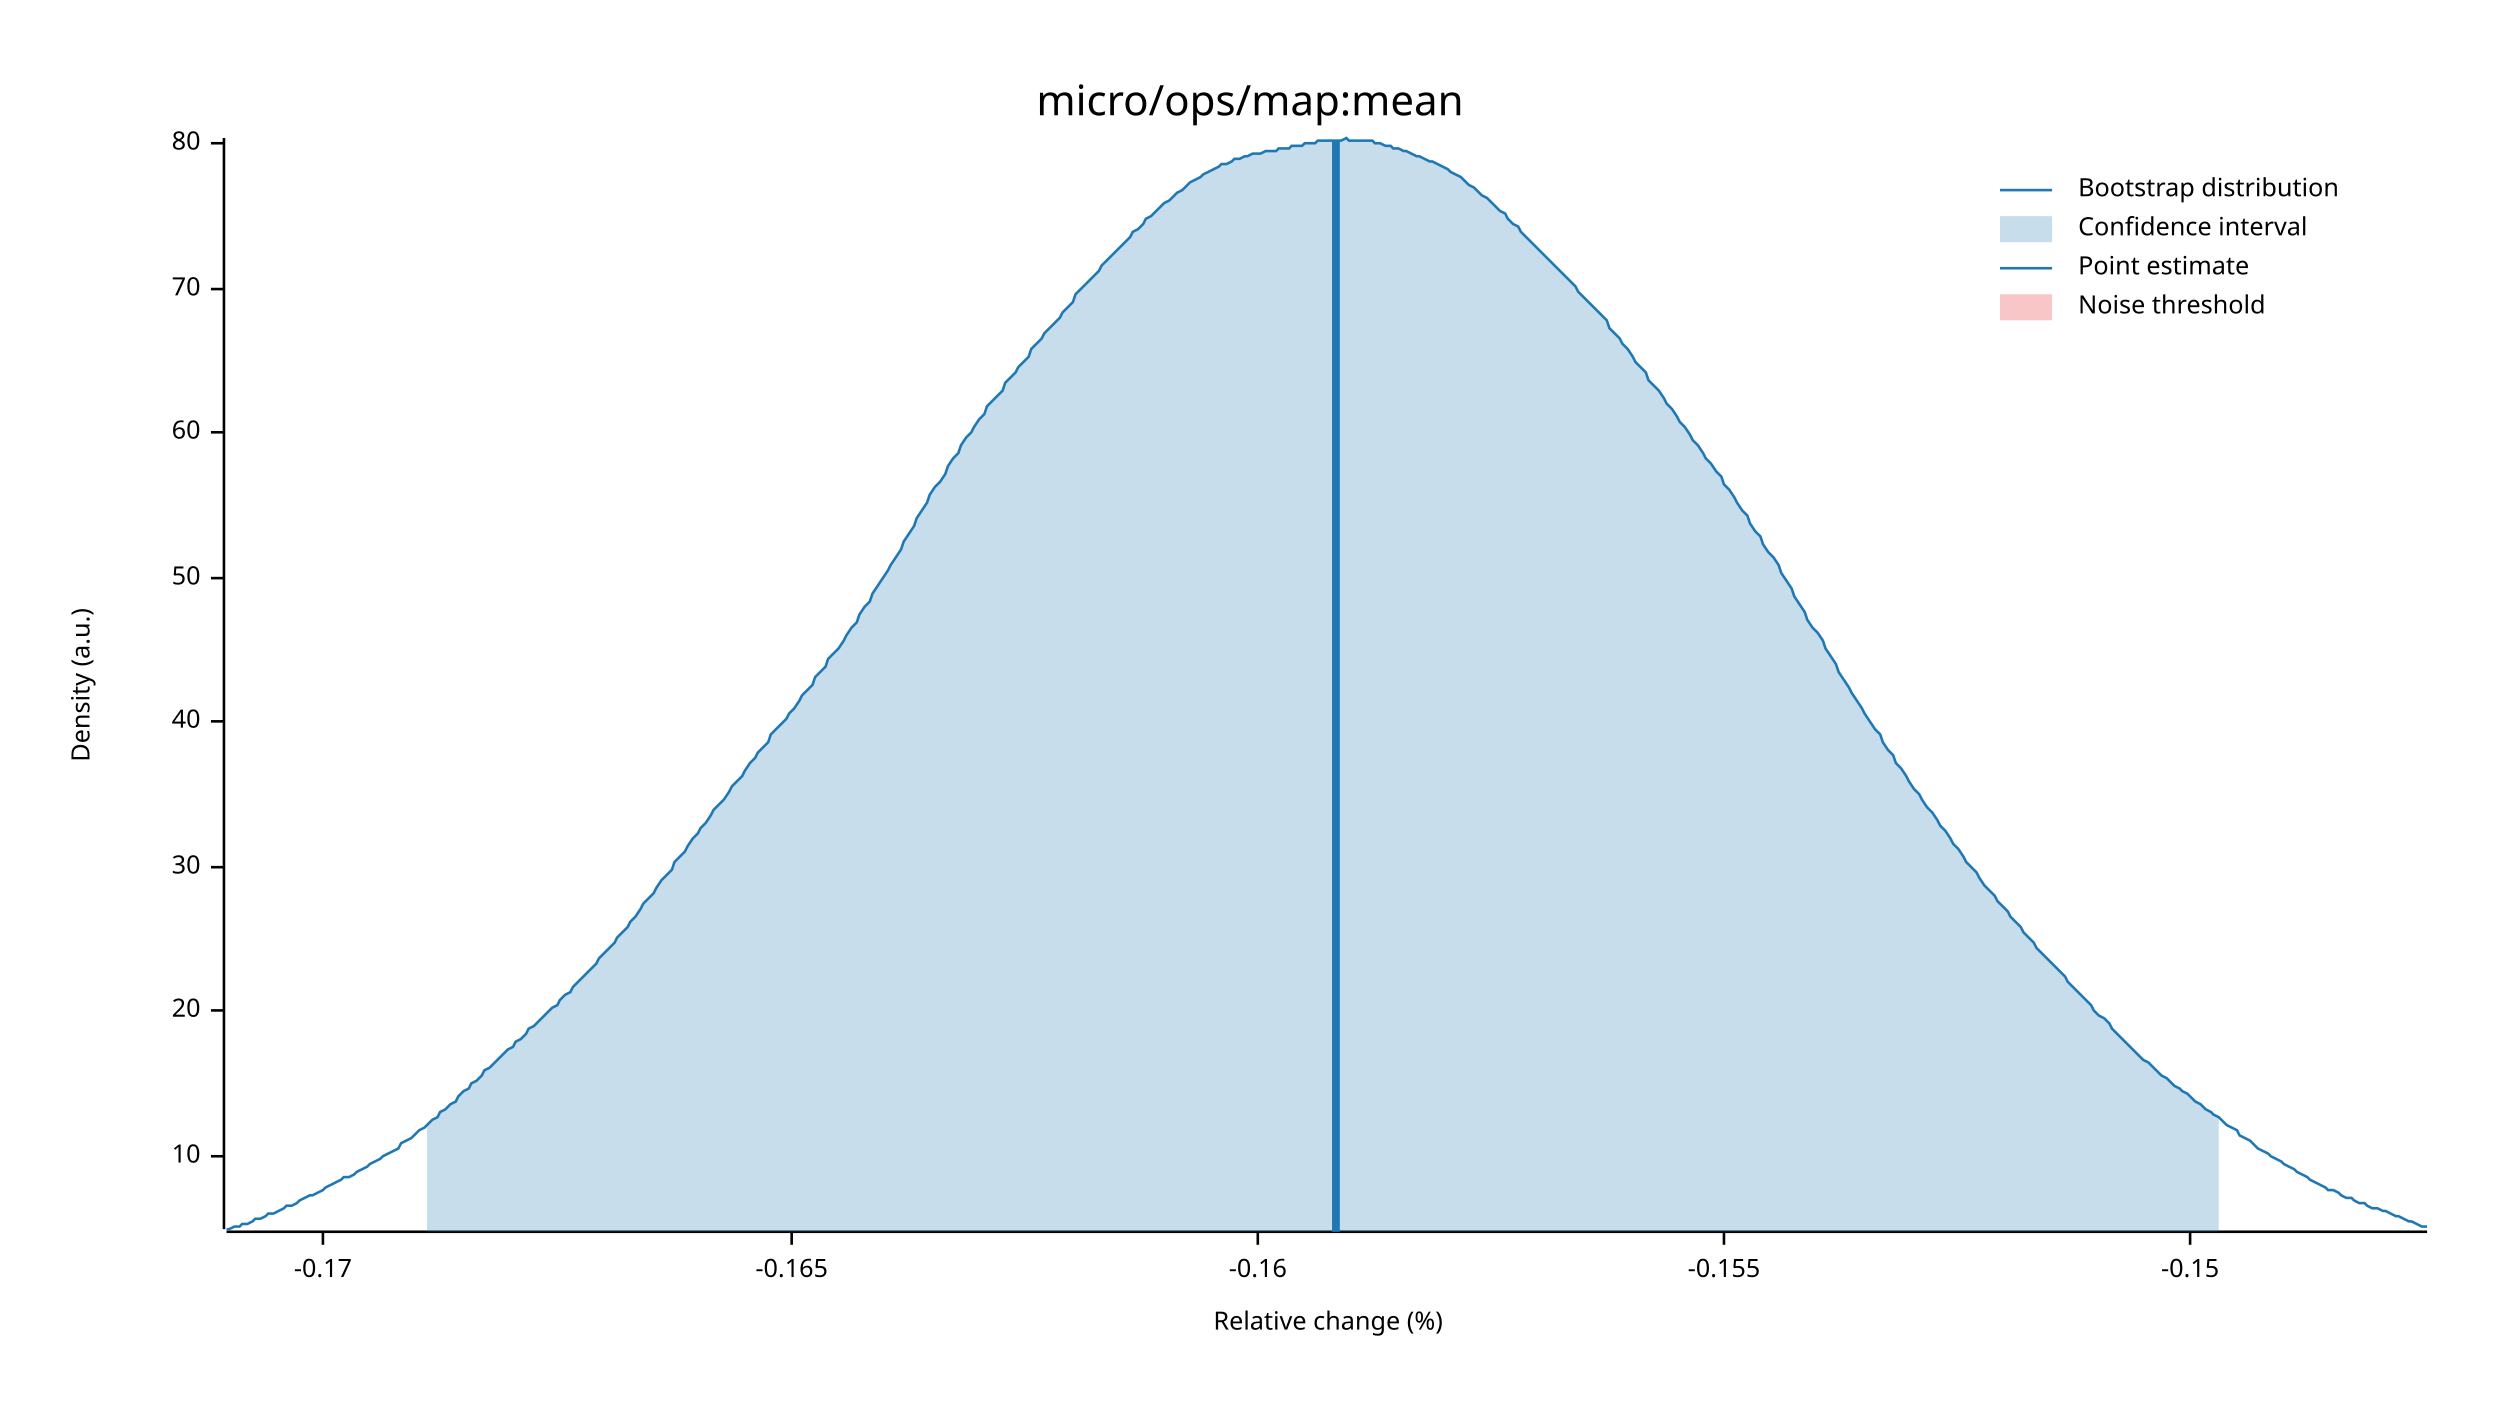
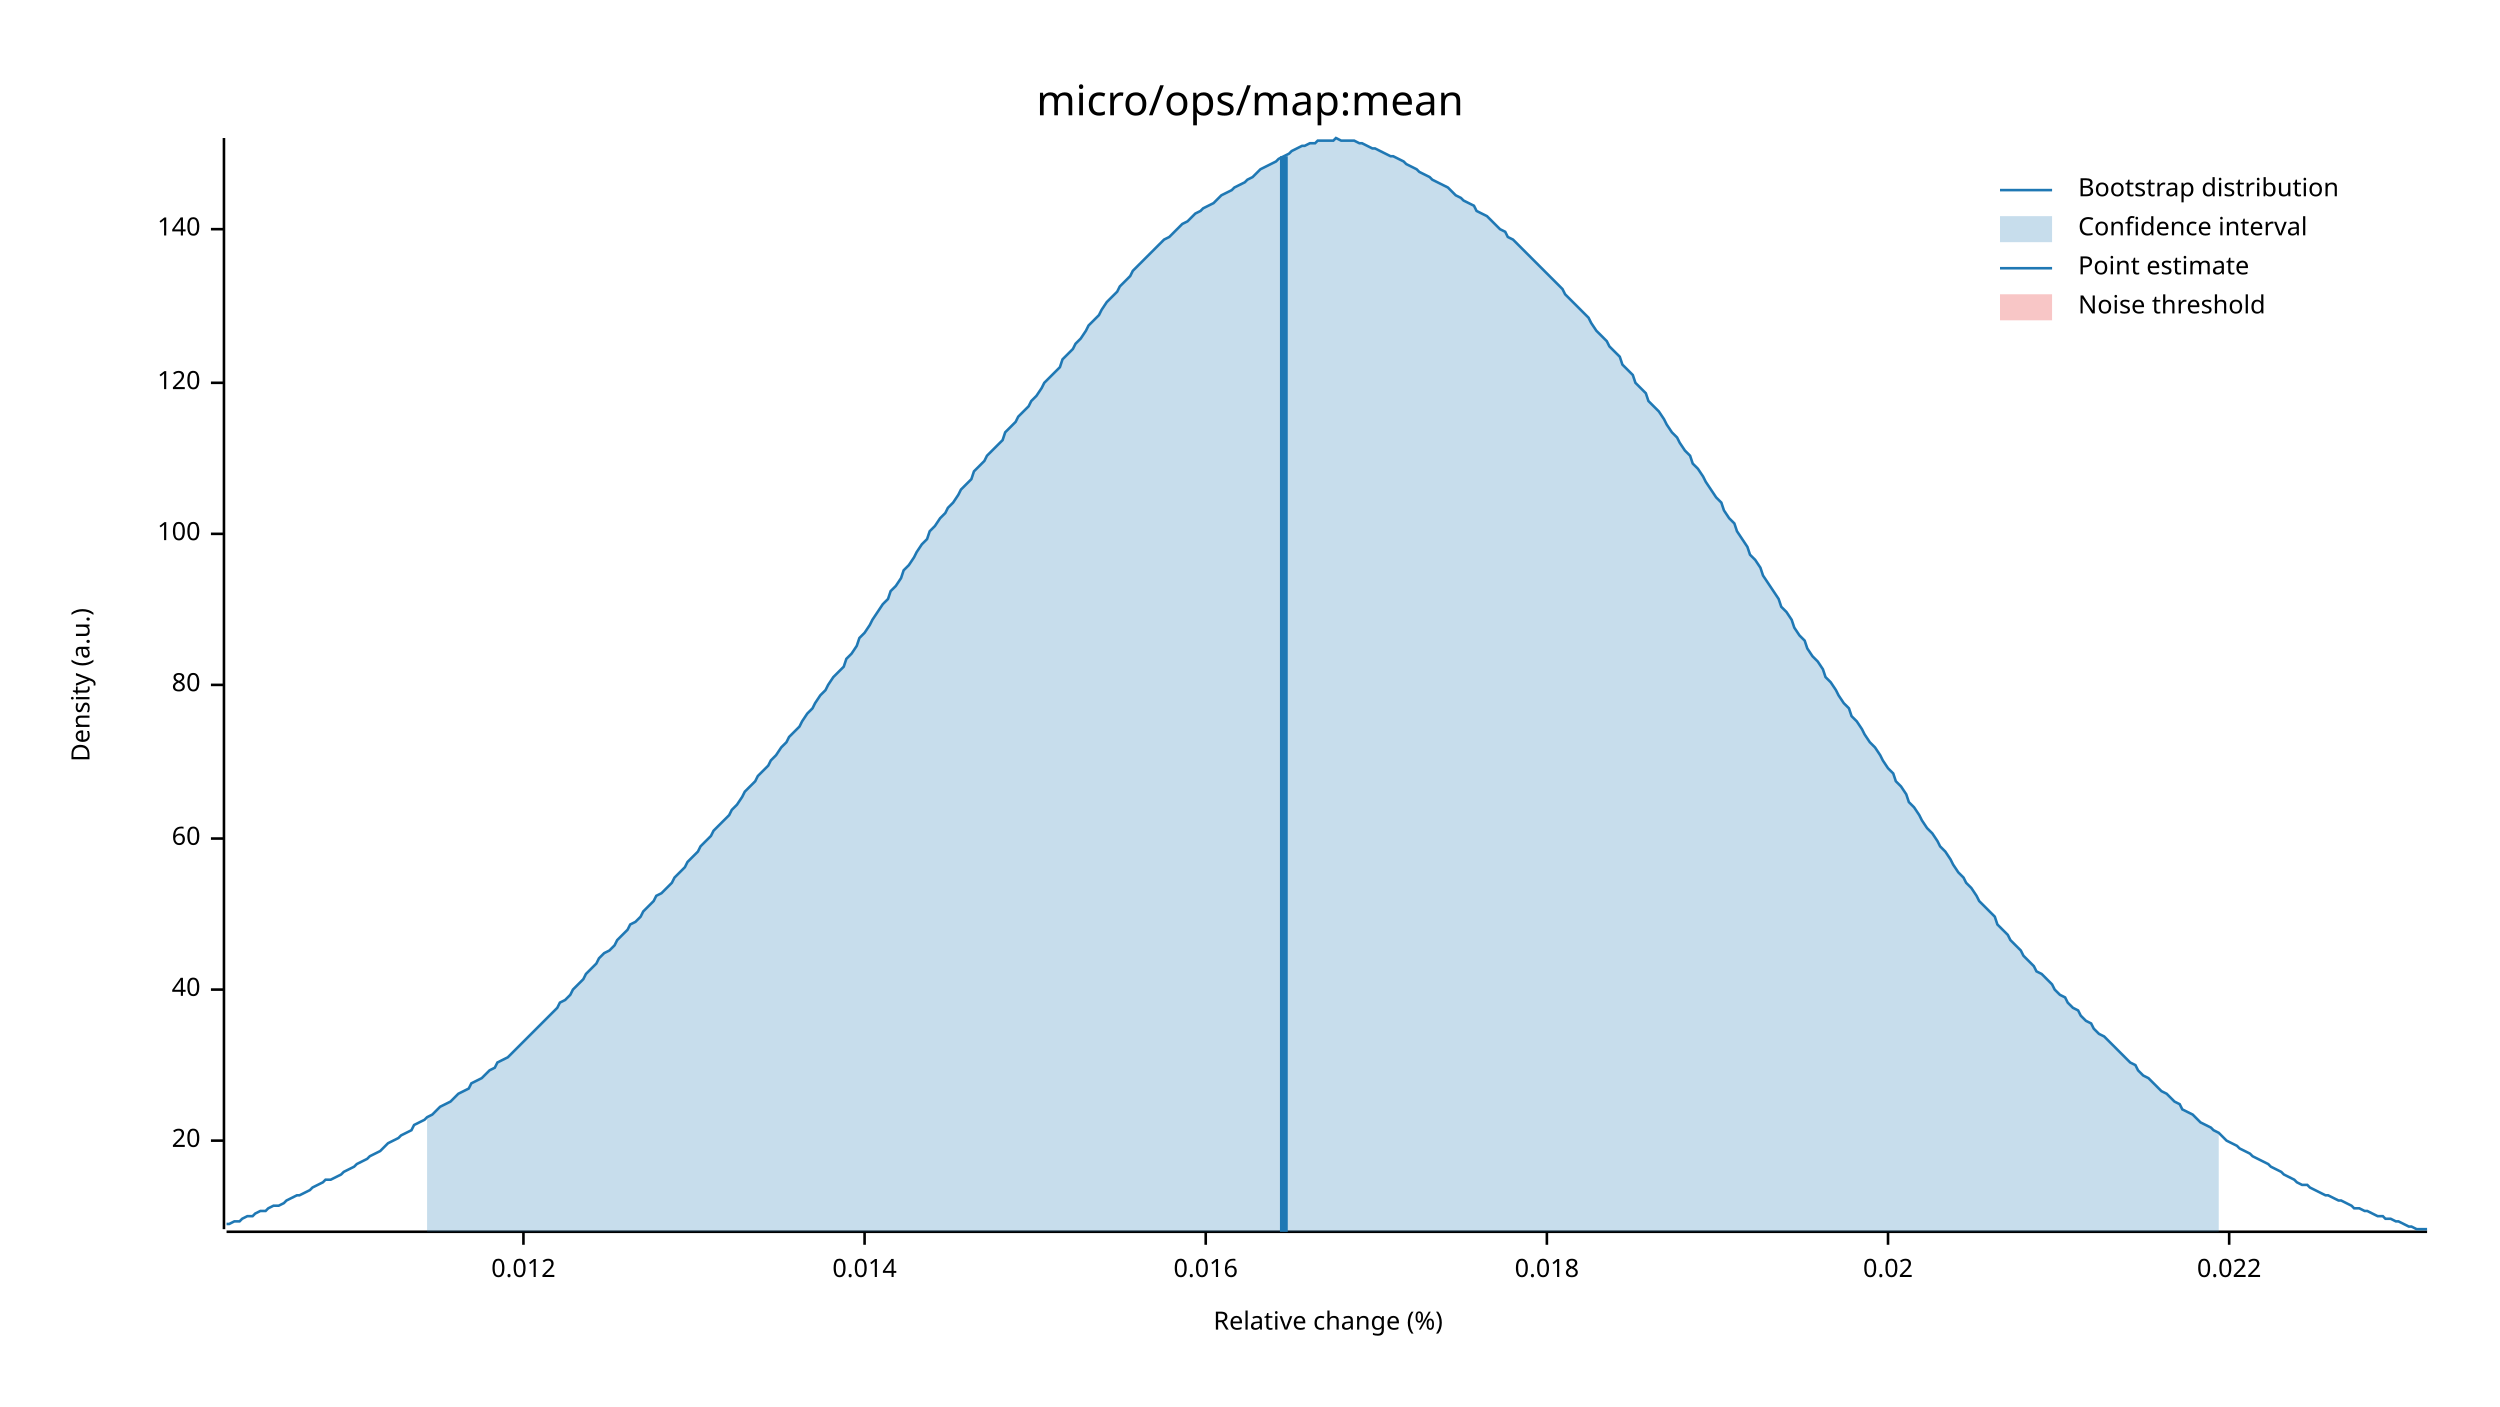
<svg xmlns="http://www.w3.org/2000/svg" width="960" height="540" viewBox="0 0 960 540">
  <text x="480" y="32" dy="0.76em" text-anchor="middle" font-family="sans-serif" font-size="16.129" opacity="1" fill="#000000">
micro/ops/map:mean
</text>
  <text x="27" y="263" dy="0.76em" text-anchor="middle" font-family="sans-serif" font-size="9.677" opacity="1" fill="#000000" transform="rotate(270, 27, 263)">
Density (a.u.)
</text>
  <text x="510" y="513" dy="-0.5ex" text-anchor="middle" font-family="sans-serif" font-size="9.677" opacity="1" fill="#000000">
Relative change (%)
</text>
  <polyline fill="none" opacity="1" stroke="#000000" stroke-width="1" points="86,53 86,472 " />
-   <text x="77" y="444" dy="0.5ex" text-anchor="end" font-family="sans-serif" font-size="9.677" opacity="1" fill="#000000">
- 10
- </text>
-   <polyline fill="none" opacity="1" stroke="#000000" stroke-width="1" points="81,444 86,444 " />
-   <text x="77" y="388" dy="0.5ex" text-anchor="end" font-family="sans-serif" font-size="9.677" opacity="1" fill="#000000">
+   <text x="77" y="438" dy="0.5ex" text-anchor="end" font-family="sans-serif" font-size="9.677" opacity="1" fill="#000000">
20
</text>
-   <polyline fill="none" opacity="1" stroke="#000000" stroke-width="1" points="81,388 86,388 " />
-   <text x="77" y="333" dy="0.5ex" text-anchor="end" font-family="sans-serif" font-size="9.677" opacity="1" fill="#000000">
- 30
- </text>
-   <polyline fill="none" opacity="1" stroke="#000000" stroke-width="1" points="81,333 86,333 " />
-   <text x="77" y="277" dy="0.5ex" text-anchor="end" font-family="sans-serif" font-size="9.677" opacity="1" fill="#000000">
+   <polyline fill="none" opacity="1" stroke="#000000" stroke-width="1" points="81,438 86,438 " />
+   <text x="77" y="380" dy="0.5ex" text-anchor="end" font-family="sans-serif" font-size="9.677" opacity="1" fill="#000000">
40
</text>
-   <polyline fill="none" opacity="1" stroke="#000000" stroke-width="1" points="81,277 86,277 " />
-   <text x="77" y="222" dy="0.5ex" text-anchor="end" font-family="sans-serif" font-size="9.677" opacity="1" fill="#000000">
- 50
- </text>
-   <polyline fill="none" opacity="1" stroke="#000000" stroke-width="1" points="81,222 86,222 " />
-   <text x="77" y="166" dy="0.5ex" text-anchor="end" font-family="sans-serif" font-size="9.677" opacity="1" fill="#000000">
+   <polyline fill="none" opacity="1" stroke="#000000" stroke-width="1" points="81,380 86,380 " />
+   <text x="77" y="322" dy="0.5ex" text-anchor="end" font-family="sans-serif" font-size="9.677" opacity="1" fill="#000000">
60
</text>
-   <polyline fill="none" opacity="1" stroke="#000000" stroke-width="1" points="81,166 86,166 " />
-   <text x="77" y="111" dy="0.5ex" text-anchor="end" font-family="sans-serif" font-size="9.677" opacity="1" fill="#000000">
- 70
- </text>
-   <polyline fill="none" opacity="1" stroke="#000000" stroke-width="1" points="81,111 86,111 " />
-   <text x="77" y="55" dy="0.5ex" text-anchor="end" font-family="sans-serif" font-size="9.677" opacity="1" fill="#000000">
+   <polyline fill="none" opacity="1" stroke="#000000" stroke-width="1" points="81,322 86,322 " />
+   <text x="77" y="263" dy="0.5ex" text-anchor="end" font-family="sans-serif" font-size="9.677" opacity="1" fill="#000000">
80
</text>
-   <polyline fill="none" opacity="1" stroke="#000000" stroke-width="1" points="81,55 86,55 " />
+   <polyline fill="none" opacity="1" stroke="#000000" stroke-width="1" points="81,263 86,263 " />
+   <text x="77" y="205" dy="0.5ex" text-anchor="end" font-family="sans-serif" font-size="9.677" opacity="1" fill="#000000">
+ 100
+ </text>
+   <polyline fill="none" opacity="1" stroke="#000000" stroke-width="1" points="81,205 86,205 " />
+   <text x="77" y="147" dy="0.5ex" text-anchor="end" font-family="sans-serif" font-size="9.677" opacity="1" fill="#000000">
+ 120
+ </text>
+   <polyline fill="none" opacity="1" stroke="#000000" stroke-width="1" points="81,147 86,147 " />
+   <text x="77" y="88" dy="0.5ex" text-anchor="end" font-family="sans-serif" font-size="9.677" opacity="1" fill="#000000">
+ 140
+ </text>
+   <polyline fill="none" opacity="1" stroke="#000000" stroke-width="1" points="81,88 86,88 " />
  <polyline fill="none" opacity="1" stroke="#000000" stroke-width="1" points="87,473 932,473 " />
-   <text x="124" y="483" dy="0.76em" text-anchor="middle" font-family="sans-serif" font-size="9.677" opacity="1" fill="#000000">
- -0.17
+   <text x="201" y="483" dy="0.76em" text-anchor="middle" font-family="sans-serif" font-size="9.677" opacity="1" fill="#000000">
+ 0.012
</text>
-   <polyline fill="none" opacity="1" stroke="#000000" stroke-width="1" points="124,473 124,478 " />
-   <text x="304" y="483" dy="0.76em" text-anchor="middle" font-family="sans-serif" font-size="9.677" opacity="1" fill="#000000">
- -0.165
+   <polyline fill="none" opacity="1" stroke="#000000" stroke-width="1" points="201,473 201,478 " />
+   <text x="332" y="483" dy="0.76em" text-anchor="middle" font-family="sans-serif" font-size="9.677" opacity="1" fill="#000000">
+ 0.014
</text>
-   <polyline fill="none" opacity="1" stroke="#000000" stroke-width="1" points="304,473 304,478 " />
-   <text x="483" y="483" dy="0.76em" text-anchor="middle" font-family="sans-serif" font-size="9.677" opacity="1" fill="#000000">
- -0.16
+   <polyline fill="none" opacity="1" stroke="#000000" stroke-width="1" points="332,473 332,478 " />
+   <text x="463" y="483" dy="0.76em" text-anchor="middle" font-family="sans-serif" font-size="9.677" opacity="1" fill="#000000">
+ 0.016
</text>
-   <polyline fill="none" opacity="1" stroke="#000000" stroke-width="1" points="483,473 483,478 " />
-   <text x="662" y="483" dy="0.76em" text-anchor="middle" font-family="sans-serif" font-size="9.677" opacity="1" fill="#000000">
- -0.155
+   <polyline fill="none" opacity="1" stroke="#000000" stroke-width="1" points="463,473 463,478 " />
+   <text x="594" y="483" dy="0.76em" text-anchor="middle" font-family="sans-serif" font-size="9.677" opacity="1" fill="#000000">
+ 0.018
</text>
-   <polyline fill="none" opacity="1" stroke="#000000" stroke-width="1" points="662,473 662,478 " />
-   <text x="841" y="483" dy="0.76em" text-anchor="middle" font-family="sans-serif" font-size="9.677" opacity="1" fill="#000000">
- -0.15
+   <polyline fill="none" opacity="1" stroke="#000000" stroke-width="1" points="594,473 594,478 " />
+   <text x="725" y="483" dy="0.76em" text-anchor="middle" font-family="sans-serif" font-size="9.677" opacity="1" fill="#000000">
+ 0.02
</text>
-   <polyline fill="none" opacity="1" stroke="#000000" stroke-width="1" points="841,473 841,478 " />
-   <polyline fill="none" opacity="1" stroke="#1F78B4" stroke-width="1" points="87,472 88,472 90,471 92,471 93,470 95,470 97,469 98,468 100,468 102,467 103,466 105,466 107,465 109,464 110,463 112,463 114,462 115,461 117,460 119,459 120,459 122,458 124,457 125,456 127,455 129,454 131,453 132,452 134,452 136,451 137,450 139,449 141,448 142,447 144,446 146,445 147,444 149,443 151,442 153,441 154,439 156,438 158,437 159,436 161,434 163,433 164,432 166,430 168,429 169,427 171,426 173,424 175,423 176,421 178,419 180,418 181,416 183,415 185,413 186,411 188,410 190,408 191,407 193,405 195,403 197,402 198,400 200,399 202,397 203,395 205,394 207,392 208,391 210,389 212,387 214,386 215,384 217,382 219,381 220,379 222,377 224,375 225,374 227,372 229,370 230,368 232,366 234,364 236,362 237,360 239,358 241,356 242,354 244,352 246,349 247,347 249,345 251,343 252,341 254,338 256,336 258,334 259,331 261,329 263,327 264,325 266,322 268,320 269,318 271,316 273,313 274,311 276,309 278,307 280,304 281,302 283,300 285,298 286,296 288,293 290,291 291,289 293,287 295,285 296,282 298,280 300,278 302,276 303,274 305,272 307,269 308,267 310,265 312,263 313,260 315,258 317,256 318,253 320,251 322,249 324,246 325,244 327,241 329,239 330,236 332,233 334,231 335,228 337,225 339,222 341,219 342,217 344,214 346,211 347,208 349,205 351,202 352,199 354,196 356,193 357,190 359,187 361,185 363,182 364,179 366,176 368,174 369,171 371,168 373,166 374,164 376,161 378,159 379,156 381,154 383,152 385,150 386,147 388,145 390,143 391,141 393,139 395,137 396,134 398,132 400,130 401,128 403,126 405,124 407,122 408,120 410,118 412,116 413,113 415,111 417,109 418,108 420,106 422,104 423,102 425,100 427,98 429,96 430,95 432,93 434,91 435,89 437,88 439,86 440,84 442,83 444,81 445,80 447,78 449,77 451,75 452,74 454,73 456,71 457,70 459,69 461,68 462,67 464,66 466,65 468,64 469,63 471,63 473,62 474,61 476,61 478,60 479,60 481,59 483,59 484,59 486,58 488,58 490,58 491,57 493,57 495,57 496,56 498,56 500,56 501,55 503,55 505,55 506,54 508,54 510,54 512,54 513,54 515,54 517,53 518,54 520,54 522,54 523,54 525,54 527,54 528,55 530,55 532,56 534,56 535,57 537,57 539,58 540,58 542,59 544,60 545,60 547,61 549,62 550,62 552,63 554,64 556,65 557,66 559,67 561,68 562,69 564,71 566,72 567,73 569,75 571,76 573,78 574,79 576,81 578,82 579,84 581,86 583,87 584,89 586,91 588,93 589,94 591,96 593,98 595,100 596,101 598,103 600,105 601,106 603,108 605,110 606,112 608,114 610,116 611,117 613,119 615,121 617,123 618,126 620,128 622,130 623,132 625,134 627,137 628,139 630,141 632,143 633,146 635,148 637,150 639,153 640,155 642,157 644,160 645,162 647,164 649,167 650,169 652,171 654,174 655,176 657,178 659,181 661,183 662,186 664,188 666,191 667,193 669,196 671,198 672,201 674,204 676,206 677,209 679,212 681,214 683,217 684,220 686,223 688,226 689,229 691,232 693,235 694,238 696,241 698,243 700,246 701,249 703,252 705,255 706,258 708,261 710,264 711,266 713,269 715,272 716,274 718,277 720,280 722,282 723,285 725,288 727,290 728,293 730,295 732,298 733,300 735,303 737,305 738,307 740,310 742,312 744,315 745,317 747,319 749,322 750,324 752,326 754,329 755,331 757,333 759,335 760,337 762,340 764,342 766,344 767,346 769,348 771,350 772,352 774,354 776,356 777,358 779,360 781,362 782,364 784,366 786,368 788,370 789,371 791,373 793,375 794,377 796,379 798,381 799,382 801,384 803,386 804,388 806,390 808,391 810,393 811,395 813,397 815,399 816,400 818,402 820,404 821,405 823,407 825,408 827,410 828,411 830,413 832,414 833,415 835,417 837,418 838,419 840,420 842,422 843,423 845,424 847,426 849,427 850,428 852,429 854,431 855,432 857,433 859,434 860,436 862,437 864,438 865,439 867,441 869,442 871,443 872,444 874,445 876,446 877,447 879,448 881,449 882,450 884,451 886,452 887,453 889,454 891,455 893,456 894,457 896,457 898,458 899,459 901,460 903,460 904,461 906,462 908,462 909,463 911,464 913,464 915,465 916,465 918,466 920,467 921,467 923,468 925,469 926,469 928,470 930,471 932,471 " />
-   <polygon opacity="0.25" fill="#1F78B4" points="164,432 166,430 168,429 169,427 171,426 173,424 175,423 176,421 178,419 180,418 181,416 183,415 185,413 186,411 188,410 190,408 191,407 193,405 195,403 197,402 198,400 200,399 202,397 203,395 205,394 207,392 208,391 210,389 212,387 214,386 215,384 217,382 219,381 220,379 222,377 224,375 225,374 227,372 229,370 230,368 232,366 234,364 236,362 237,360 239,358 241,356 242,354 244,352 246,349 247,347 249,345 251,343 252,341 254,338 256,336 258,334 259,331 261,329 263,327 264,325 266,322 268,320 269,318 271,316 273,313 274,311 276,309 278,307 280,304 281,302 283,300 285,298 286,296 288,293 290,291 291,289 293,287 295,285 296,282 298,280 300,278 302,276 303,274 305,272 307,269 308,267 310,265 312,263 313,260 315,258 317,256 318,253 320,251 322,249 324,246 325,244 327,241 329,239 330,236 332,233 334,231 335,228 337,225 339,222 341,219 342,217 344,214 346,211 347,208 349,205 351,202 352,199 354,196 356,193 357,190 359,187 361,185 363,182 364,179 366,176 368,174 369,171 371,168 373,166 374,164 376,161 378,159 379,156 381,154 383,152 385,150 386,147 388,145 390,143 391,141 393,139 395,137 396,134 398,132 400,130 401,128 403,126 405,124 407,122 408,120 410,118 412,116 413,113 415,111 417,109 418,108 420,106 422,104 423,102 425,100 427,98 429,96 430,95 432,93 434,91 435,89 437,88 439,86 440,84 442,83 444,81 445,80 447,78 449,77 451,75 452,74 454,73 456,71 457,70 459,69 461,68 462,67 464,66 466,65 468,64 469,63 471,63 473,62 474,61 476,61 478,60 479,60 481,59 483,59 484,59 486,58 488,58 490,58 491,57 493,57 495,57 496,56 498,56 500,56 501,55 503,55 505,55 506,54 508,54 510,54 512,54 513,54 515,54 517,53 518,54 520,54 522,54 523,54 525,54 527,54 528,55 530,55 532,56 534,56 535,57 537,57 539,58 540,58 542,59 544,60 545,60 547,61 549,62 550,62 552,63 554,64 556,65 557,66 559,67 561,68 562,69 564,71 566,72 567,73 569,75 571,76 573,78 574,79 576,81 578,82 579,84 581,86 583,87 584,89 586,91 588,93 589,94 591,96 593,98 595,100 596,101 598,103 600,105 601,106 603,108 605,110 606,112 608,114 610,116 611,117 613,119 615,121 617,123 618,126 620,128 622,130 623,132 625,134 627,137 628,139 630,141 632,143 633,146 635,148 637,150 639,153 640,155 642,157 644,160 645,162 647,164 649,167 650,169 652,171 654,174 655,176 657,178 659,181 661,183 662,186 664,188 666,191 667,193 669,196 671,198 672,201 674,204 676,206 677,209 679,212 681,214 683,217 684,220 686,223 688,226 689,229 691,232 693,235 694,238 696,241 698,243 700,246 701,249 703,252 705,255 706,258 708,261 710,264 711,266 713,269 715,272 716,274 718,277 720,280 722,282 723,285 725,288 727,290 728,293 730,295 732,298 733,300 735,303 737,305 738,307 740,310 742,312 744,315 745,317 747,319 749,322 750,324 752,326 754,329 755,331 757,333 759,335 760,337 762,340 764,342 766,344 767,346 769,348 771,350 772,352 774,354 776,356 777,358 779,360 781,362 782,364 784,366 786,368 788,370 789,371 791,373 793,375 794,377 796,379 798,381 799,382 801,384 803,386 804,388 806,390 808,391 810,393 811,395 813,397 815,399 816,400 818,402 820,404 821,405 823,407 825,408 827,410 828,411 830,413 832,414 833,415 835,417 837,418 838,419 840,420 842,422 843,423 845,424 847,426 849,427 850,428 852,429 852,473 164,473 " />
-   <polyline fill="none" opacity="1" stroke="#1F78B4" stroke-width="3" points="513,473 513,54 " />
+   <polyline fill="none" opacity="1" stroke="#000000" stroke-width="1" points="725,473 725,478 " />
+   <text x="856" y="483" dy="0.76em" text-anchor="middle" font-family="sans-serif" font-size="9.677" opacity="1" fill="#000000">
+ 0.022
+ </text>
+   <polyline fill="none" opacity="1" stroke="#000000" stroke-width="1" points="856,473 856,478 " />
+   <polyline fill="none" opacity="1" stroke="#1F78B4" stroke-width="1" points="87,470 88,470 90,469 92,469 93,468 95,467 97,467 98,466 100,465 102,465 103,464 105,463 107,463 109,462 110,461 112,460 114,459 115,459 117,458 119,457 120,456 122,455 124,454 125,453 127,453 129,452 131,451 132,450 134,449 136,448 137,447 139,446 141,445 142,444 144,443 146,442 147,441 149,439 151,438 153,437 154,436 156,435 158,434 159,432 161,431 163,430 164,429 166,428 168,426 169,425 171,424 173,423 175,421 176,420 178,419 180,418 181,416 183,415 185,414 186,413 188,411 190,410 191,408 193,407 195,406 197,404 198,403 200,401 202,399 203,398 205,396 207,394 208,393 210,391 212,389 214,387 215,385 217,384 219,382 220,380 222,378 224,376 225,374 227,372 229,370 230,368 232,366 234,365 236,363 237,361 239,359 241,357 242,355 244,354 246,352 247,350 249,348 251,346 252,344 254,343 256,341 258,339 259,337 261,335 263,333 264,331 266,329 268,327 269,325 271,323 273,321 274,319 276,317 278,315 280,313 281,311 283,309 285,306 286,304 288,302 290,300 291,298 293,296 295,294 296,292 298,290 300,287 302,285 303,283 305,281 307,279 308,277 310,274 312,272 313,270 315,267 317,265 318,263 320,260 322,258 324,256 325,253 327,251 329,248 330,245 332,243 334,240 335,238 337,235 339,232 341,230 342,227 344,225 346,222 347,219 349,217 351,214 352,212 354,209 356,207 357,204 359,202 361,199 363,197 364,195 366,193 368,190 369,188 371,186 373,184 374,181 376,179 378,177 379,175 381,173 383,171 385,169 386,166 388,164 390,162 391,160 393,158 395,156 396,154 398,152 400,149 401,147 403,145 405,143 407,141 408,138 410,136 412,134 413,132 415,130 417,127 418,125 420,123 422,121 423,119 425,116 427,114 429,112 430,110 432,108 434,106 435,104 437,102 439,100 440,99 442,97 444,95 445,94 447,92 449,91 451,89 452,88 454,86 456,85 457,84 459,82 461,81 462,80 464,79 466,78 468,76 469,75 471,74 473,73 474,72 476,71 478,70 479,69 481,68 483,66 484,65 486,64 488,63 490,62 491,61 493,60 495,59 496,58 498,57 500,56 501,56 503,55 505,55 506,54 508,54 510,54 512,54 513,53 515,54 517,54 518,54 520,54 522,55 523,55 525,56 527,57 528,57 530,58 532,59 534,60 535,60 537,61 539,62 540,63 542,64 544,65 545,66 547,67 549,68 550,69 552,70 554,71 556,72 557,73 559,75 561,76 562,77 564,78 566,79 567,81 569,82 571,83 573,85 574,86 576,88 578,89 579,91 581,92 583,94 584,95 586,97 588,99 589,100 591,102 593,104 595,106 596,107 598,109 600,111 601,113 603,115 605,117 606,118 608,120 610,122 611,124 613,127 615,129 617,131 618,133 620,135 622,137 623,140 625,142 627,144 628,147 630,149 632,151 633,154 635,156 637,158 639,161 640,163 642,166 644,168 645,170 647,173 649,175 650,178 652,180 654,183 655,185 657,188 659,191 661,193 662,196 664,199 666,201 667,204 669,207 671,210 672,213 674,215 676,218 677,221 679,224 681,227 683,230 684,233 686,235 688,238 689,241 691,244 693,246 694,249 696,252 698,254 700,257 701,260 703,262 705,265 706,267 708,270 710,272 711,275 713,277 715,280 716,282 718,285 720,287 722,290 723,292 725,295 727,297 728,300 730,302 732,305 733,308 735,310 737,313 738,315 740,318 742,320 744,323 745,325 747,327 749,330 750,332 752,335 754,337 755,339 757,341 759,344 760,346 762,348 764,350 766,352 767,355 769,357 771,359 772,361 774,363 776,365 777,367 779,369 781,371 782,373 784,374 786,376 788,378 789,380 791,382 793,383 794,385 796,387 798,388 799,390 801,392 803,393 804,395 806,397 808,398 810,400 811,401 813,403 815,405 816,406 818,408 820,409 821,411 823,413 825,414 827,416 828,417 830,419 832,420 833,421 835,423 837,424 838,426 840,427 842,428 843,429 845,431 847,432 849,433 850,434 852,435 854,437 855,438 857,439 859,440 860,441 862,442 864,443 865,444 867,445 869,446 871,447 872,448 874,449 876,450 877,451 879,452 881,453 882,454 884,455 886,455 887,456 889,457 891,458 893,459 894,459 896,460 898,461 899,461 901,462 903,463 904,464 906,464 908,465 909,465 911,466 913,467 915,467 916,468 918,468 920,469 921,469 923,470 925,471 926,471 928,472 930,472 932,472 " />
+   <polygon opacity="0.25" fill="#1F78B4" points="164,429 166,428 168,426 169,425 171,424 173,423 175,421 176,420 178,419 180,418 181,416 183,415 185,414 186,413 188,411 190,410 191,408 193,407 195,406 197,404 198,403 200,401 202,399 203,398 205,396 207,394 208,393 210,391 212,389 214,387 215,385 217,384 219,382 220,380 222,378 224,376 225,374 227,372 229,370 230,368 232,366 234,365 236,363 237,361 239,359 241,357 242,355 244,354 246,352 247,350 249,348 251,346 252,344 254,343 256,341 258,339 259,337 261,335 263,333 264,331 266,329 268,327 269,325 271,323 273,321 274,319 276,317 278,315 280,313 281,311 283,309 285,306 286,304 288,302 290,300 291,298 293,296 295,294 296,292 298,290 300,287 302,285 303,283 305,281 307,279 308,277 310,274 312,272 313,270 315,267 317,265 318,263 320,260 322,258 324,256 325,253 327,251 329,248 330,245 332,243 334,240 335,238 337,235 339,232 341,230 342,227 344,225 346,222 347,219 349,217 351,214 352,212 354,209 356,207 357,204 359,202 361,199 363,197 364,195 366,193 368,190 369,188 371,186 373,184 374,181 376,179 378,177 379,175 381,173 383,171 385,169 386,166 388,164 390,162 391,160 393,158 395,156 396,154 398,152 400,149 401,147 403,145 405,143 407,141 408,138 410,136 412,134 413,132 415,130 417,127 418,125 420,123 422,121 423,119 425,116 427,114 429,112 430,110 432,108 434,106 435,104 437,102 439,100 440,99 442,97 444,95 445,94 447,92 449,91 451,89 452,88 454,86 456,85 457,84 459,82 461,81 462,80 464,79 466,78 468,76 469,75 471,74 473,73 474,72 476,71 478,70 479,69 481,68 483,66 484,65 486,64 488,63 490,62 491,61 493,60 495,59 496,58 498,57 500,56 501,56 503,55 505,55 506,54 508,54 510,54 512,54 513,53 515,54 517,54 518,54 520,54 522,55 523,55 525,56 527,57 528,57 530,58 532,59 534,60 535,60 537,61 539,62 540,63 542,64 544,65 545,66 547,67 549,68 550,69 552,70 554,71 556,72 557,73 559,75 561,76 562,77 564,78 566,79 567,81 569,82 571,83 573,85 574,86 576,88 578,89 579,91 581,92 583,94 584,95 586,97 588,99 589,100 591,102 593,104 595,106 596,107 598,109 600,111 601,113 603,115 605,117 606,118 608,120 610,122 611,124 613,127 615,129 617,131 618,133 620,135 622,137 623,140 625,142 627,144 628,147 630,149 632,151 633,154 635,156 637,158 639,161 640,163 642,166 644,168 645,170 647,173 649,175 650,178 652,180 654,183 655,185 657,188 659,191 661,193 662,196 664,199 666,201 667,204 669,207 671,210 672,213 674,215 676,218 677,221 679,224 681,227 683,230 684,233 686,235 688,238 689,241 691,244 693,246 694,249 696,252 698,254 700,257 701,260 703,262 705,265 706,267 708,270 710,272 711,275 713,277 715,280 716,282 718,285 720,287 722,290 723,292 725,295 727,297 728,300 730,302 732,305 733,308 735,310 737,313 738,315 740,318 742,320 744,323 745,325 747,327 749,330 750,332 752,335 754,337 755,339 757,341 759,344 760,346 762,348 764,350 766,352 767,355 769,357 771,359 772,361 774,363 776,365 777,367 779,369 781,371 782,373 784,374 786,376 788,378 789,380 791,382 793,383 794,385 796,387 798,388 799,390 801,392 803,393 804,395 806,397 808,398 810,400 811,401 813,403 815,405 816,406 818,408 820,409 821,411 823,413 825,414 827,416 828,417 830,419 832,420 833,421 835,423 837,424 838,426 840,427 842,428 843,429 845,431 847,432 849,433 850,434 852,435 852,473 164,473 " />
+   <polyline fill="none" opacity="1" stroke="#1F78B4" stroke-width="3" points="493,473 493,60 " />
  <rect x="509" y="53" width="0" height="419" opacity="0.1" fill="#E31A1C" stroke="none" />
  <text x="798" y="68" dy="0.76em" text-anchor="start" font-family="sans-serif" font-size="9.677" opacity="1" fill="#000000">
Bootstrap distribution
</text>
  <text x="798" y="83" dy="0.76em" text-anchor="start" font-family="sans-serif" font-size="9.677" opacity="1" fill="#000000">
Confidence interval
</text>
  <text x="798" y="98" dy="0.76em" text-anchor="start" font-family="sans-serif" font-size="9.677" opacity="1" fill="#000000">
Point estimate
</text>
  <text x="798" y="113" dy="0.76em" text-anchor="start" font-family="sans-serif" font-size="9.677" opacity="1" fill="#000000">
Noise threshold
</text>
  <polyline fill="none" opacity="1" stroke="#1F78B4" stroke-width="1" points="768,73 788,73 " />
  <rect x="768" y="83" width="20" height="10" opacity="0.25" fill="#1F78B4" stroke="none" />
  <polyline fill="none" opacity="1" stroke="#1F78B4" stroke-width="1" points="768,103 788,103 " />
  <rect x="768" y="113" width="20" height="10" opacity="0.25" fill="#E31A1C" stroke="none" />
</svg>
